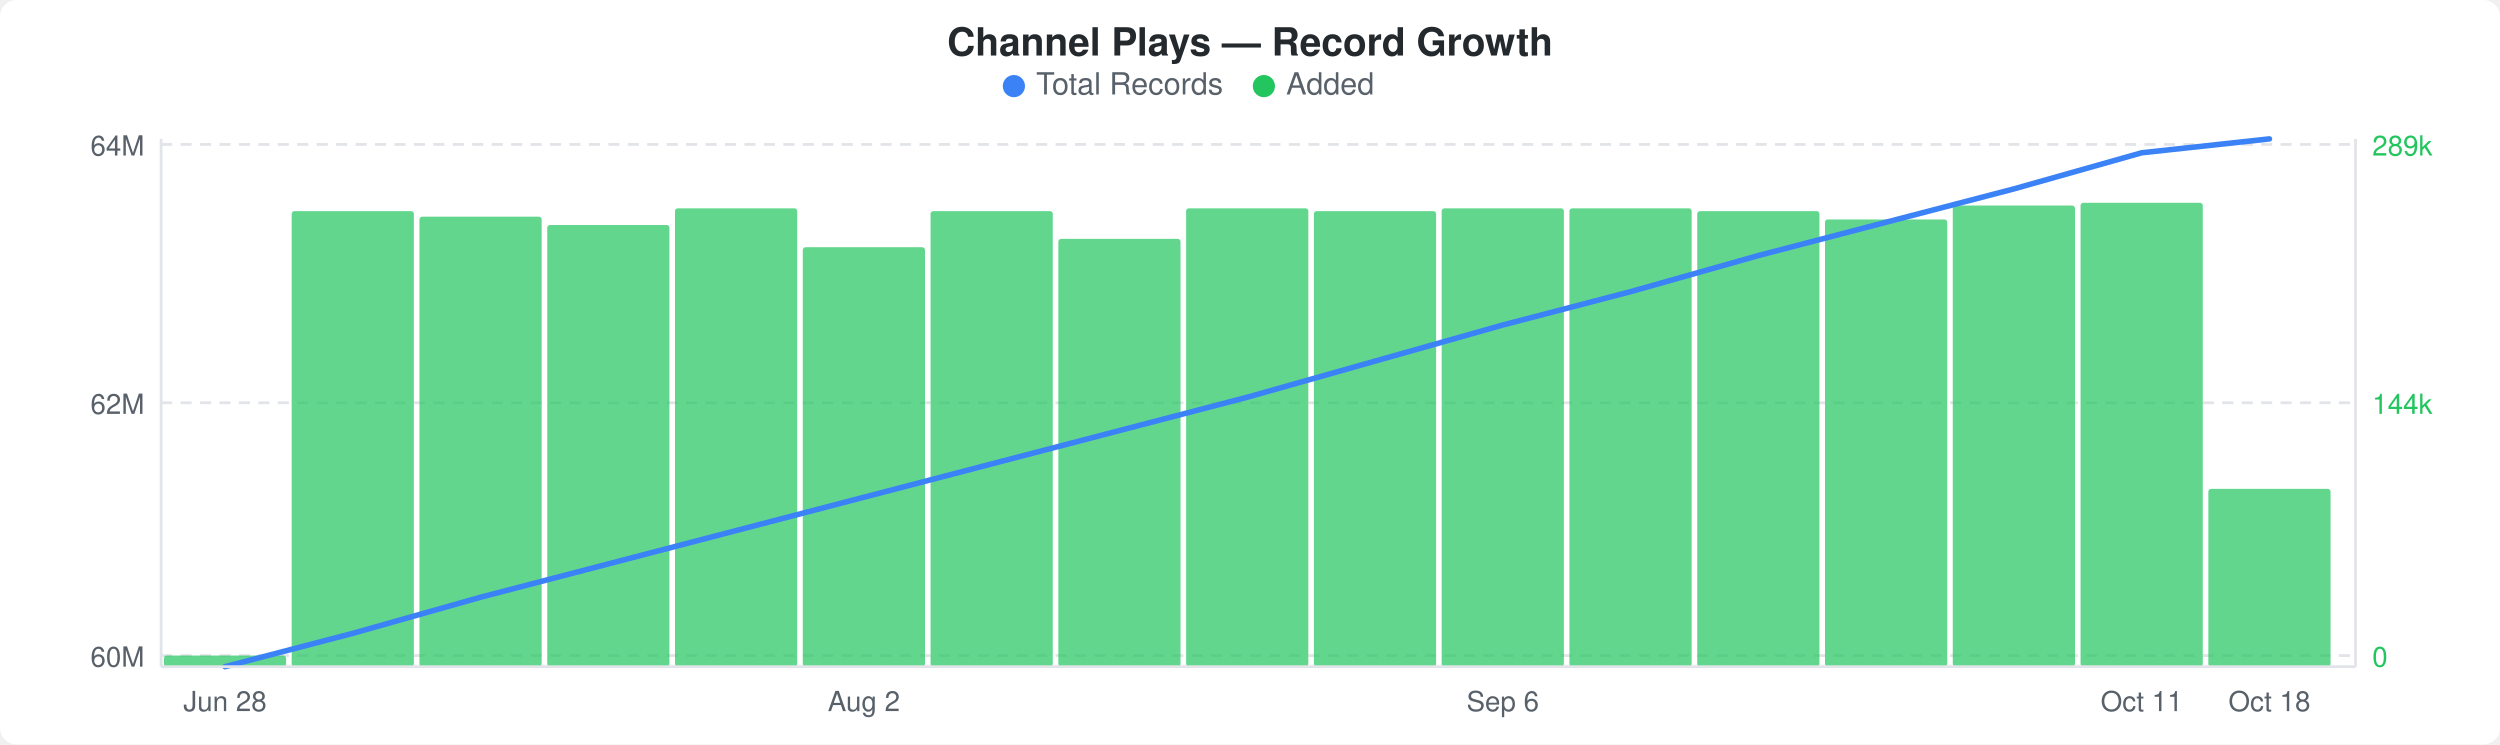
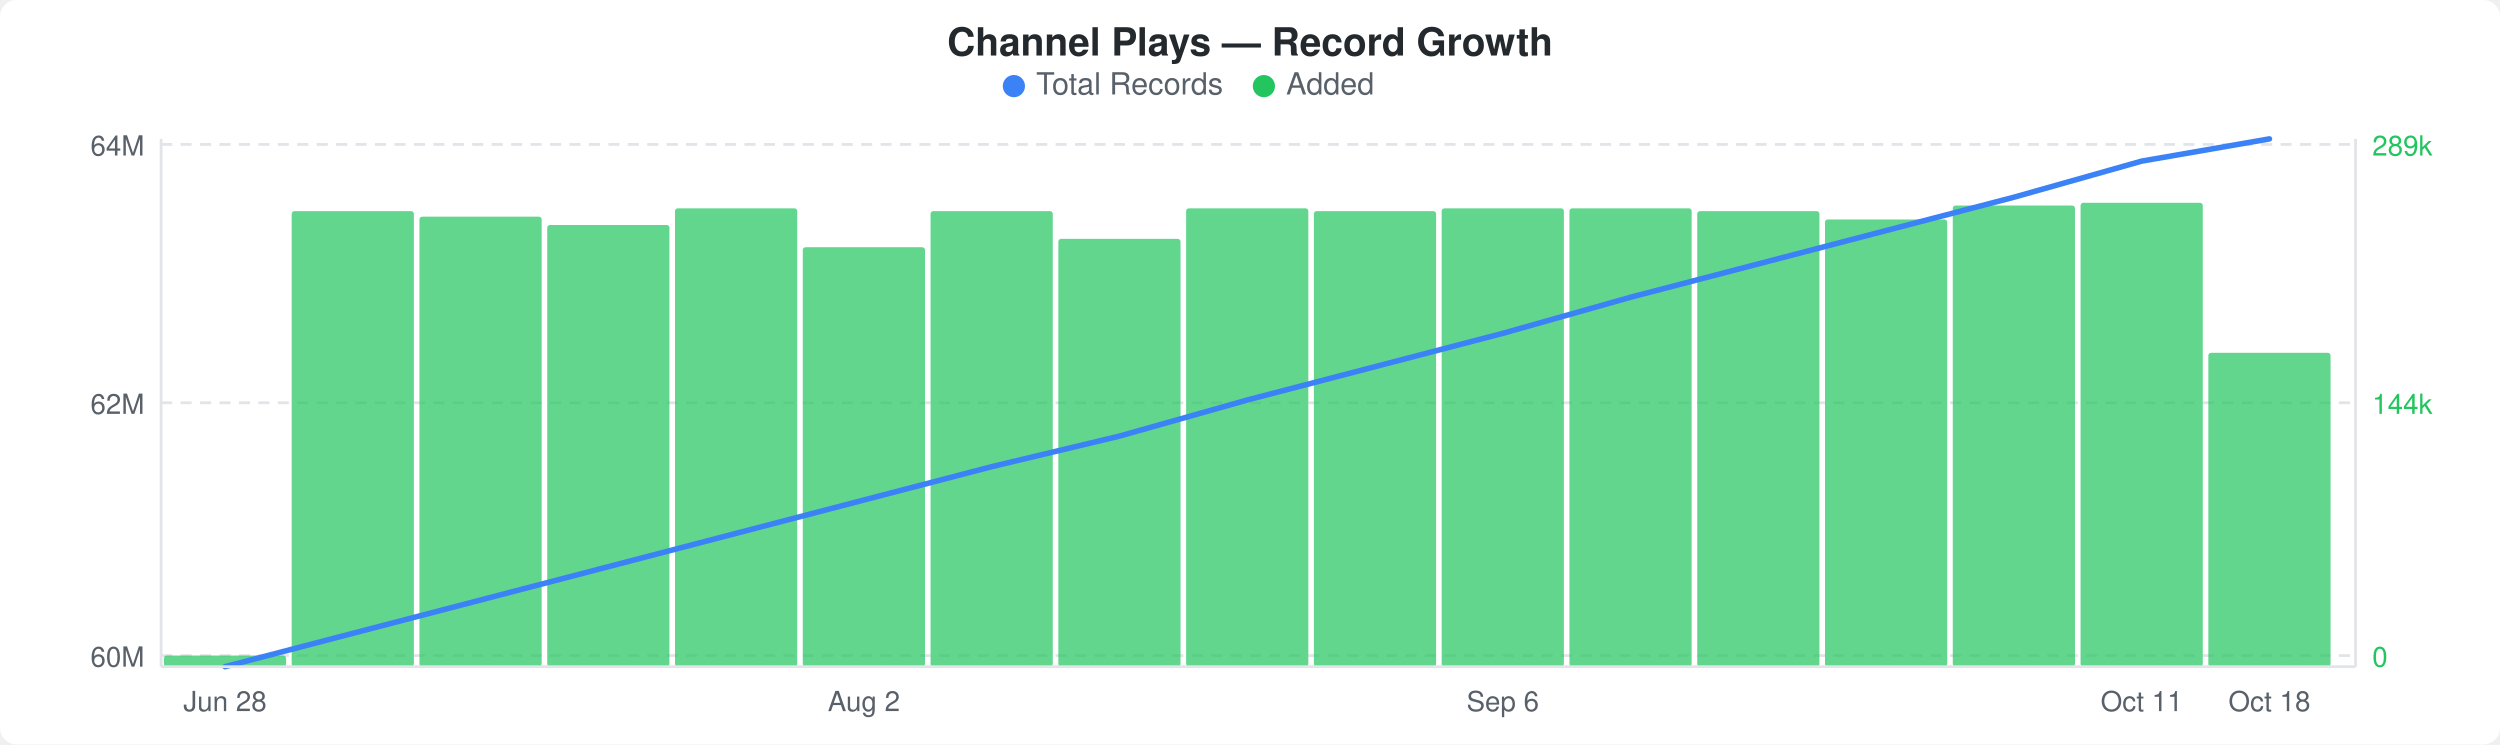
<svg xmlns="http://www.w3.org/2000/svg" width="900" height="268" viewBox="0 0 900 268">
  <rect width="900" height="268" fill="#ffffff" rx="6" ry="6" />
  <text x="450" y="20" text-anchor="middle" font-family="-apple-system, BlinkMacSystemFont, &quot;Segoe UI&quot;, Helvetica, Arial, sans-serif" font-size="14" font-weight="600" fill="#24292e">Channel Plays — Record Growth</text>
  <circle cx="365" cy="31" r="4" fill="#3b82f6" />
  <text x="373" y="34" font-family="-apple-system, BlinkMacSystemFont, &quot;Segoe UI&quot;, Helvetica, Arial, sans-serif" font-size="11" fill="#586069">Total Records</text>
  <circle cx="455" cy="31" r="4" fill="#22c55e" />
  <text x="463" y="34" font-family="-apple-system, BlinkMacSystemFont, &quot;Segoe UI&quot;, Helvetica, Arial, sans-serif" font-size="11" fill="#586069">Added</text>
  <line x1="58" y1="52" x2="848" y2="52" stroke="#e1e4e8" stroke-width="1" stroke-dasharray="4,3" />
  <line x1="58" y1="145" x2="848" y2="145" stroke="#e1e4e8" stroke-width="1" stroke-dasharray="4,3" />
  <line x1="58" y1="236" x2="848" y2="236" stroke="#e1e4e8" stroke-width="1" stroke-dasharray="4,3" />
  <rect x="59" y="236" width="44" height="4" rx="1" fill="#22c55eb3" />
  <rect x="105" y="76" width="44" height="164" rx="1" fill="#22c55eb3" />
  <rect x="151" y="78" width="44" height="162" rx="1" fill="#22c55eb3" />
  <rect x="197" y="81" width="44" height="159" rx="1" fill="#22c55eb3" />
  <rect x="243" y="75" width="44" height="165" rx="1" fill="#22c55eb3" />
  <rect x="289" y="89" width="44" height="151" rx="1" fill="#22c55eb3" />
  <rect x="335" y="76" width="44" height="164" rx="1" fill="#22c55eb3" />
  <rect x="381" y="86" width="44" height="154" rx="1" fill="#22c55eb3" />
  <rect x="427" y="75" width="44" height="165" rx="1" fill="#22c55eb3" />
  <rect x="473" y="76" width="44" height="164" rx="1" fill="#22c55eb3" />
  <rect x="519" y="75" width="44" height="165" rx="1" fill="#22c55eb3" />
  <rect x="565" y="75" width="44" height="165" rx="1" fill="#22c55eb3" />
  <rect x="611" y="76" width="44" height="164" rx="1" fill="#22c55eb3" />
  <rect x="657" y="79" width="44" height="161" rx="1" fill="#22c55eb3" />
  <rect x="703" y="74" width="44" height="166" rx="1" fill="#22c55eb3" />
  <rect x="749" y="73" width="44" height="167" rx="1" fill="#22c55eb3" />
-   <rect x="795" y="176" width="44" height="64" rx="1" fill="#22c55eb3" />
-   <polyline points="81,240 127,228 173,215 219,203 265,191 311,179 357,167 403,155 449,143 495,130 541,117 587,105 633,92 679,80 725,68 771,55 817,50" fill="none" stroke="#3b82f6" stroke-width="2" stroke-linejoin="round" stroke-linecap="round" />
+   <rect x="795" y="127" width="44" height="113" rx="1" fill="#22c55eb3" />
+   <polyline points="81,240 127,228 173,216 219,204 265,192 311,180 357,168 403,157 449,144 495,132 541,120 587,107 633,95 679,83 725,71 771,58 817,50" fill="none" stroke="#3b82f6" stroke-width="2" stroke-linejoin="round" stroke-linecap="round" />
  <text x="52" y="56" text-anchor="end" font-family="-apple-system, BlinkMacSystemFont, &quot;Segoe UI&quot;, Helvetica, Arial, sans-serif" font-size="10" fill="#586069">64M</text>
  <text x="52" y="149" text-anchor="end" font-family="-apple-system, BlinkMacSystemFont, &quot;Segoe UI&quot;, Helvetica, Arial, sans-serif" font-size="10" fill="#586069">62M</text>
  <text x="52" y="240" text-anchor="end" font-family="-apple-system, BlinkMacSystemFont, &quot;Segoe UI&quot;, Helvetica, Arial, sans-serif" font-size="10" fill="#586069">60M</text>
  <text x="854" y="56" text-anchor="start" font-family="-apple-system, BlinkMacSystemFont, &quot;Segoe UI&quot;, Helvetica, Arial, sans-serif" font-size="10" fill="#22c55e">289k</text>
  <text x="854" y="149" text-anchor="start" font-family="-apple-system, BlinkMacSystemFont, &quot;Segoe UI&quot;, Helvetica, Arial, sans-serif" font-size="10" fill="#22c55e">144k</text>
  <text x="854" y="240" text-anchor="start" font-family="-apple-system, BlinkMacSystemFont, &quot;Segoe UI&quot;, Helvetica, Arial, sans-serif" font-size="10" fill="#22c55e">0</text>
  <line x1="58" y1="50" x2="58" y2="240" stroke="#e1e4e8" stroke-width="1" />
  <line x1="58" y1="240" x2="848" y2="240" stroke="#e1e4e8" stroke-width="1" />
  <line x1="848" y1="50" x2="848" y2="240" stroke="#e1e4e8" stroke-width="1" />
  <text x="81" y="256" text-anchor="middle" font-family="-apple-system, BlinkMacSystemFont, &quot;Segoe UI&quot;, Helvetica, Arial, sans-serif" font-size="10" fill="#586069">Jun 28</text>
  <text x="311" y="256" text-anchor="middle" font-family="-apple-system, BlinkMacSystemFont, &quot;Segoe UI&quot;, Helvetica, Arial, sans-serif" font-size="10" fill="#586069">Aug 2</text>
  <text x="541" y="256" text-anchor="middle" font-family="-apple-system, BlinkMacSystemFont, &quot;Segoe UI&quot;, Helvetica, Arial, sans-serif" font-size="10" fill="#586069">Sep 6</text>
  <text x="771" y="256" text-anchor="middle" font-family="-apple-system, BlinkMacSystemFont, &quot;Segoe UI&quot;, Helvetica, Arial, sans-serif" font-size="10" fill="#586069">Oct 11</text>
  <text x="817" y="256" text-anchor="middle" font-family="-apple-system, BlinkMacSystemFont, &quot;Segoe UI&quot;, Helvetica, Arial, sans-serif" font-size="10" fill="#586069">Oct 18</text>
</svg>
